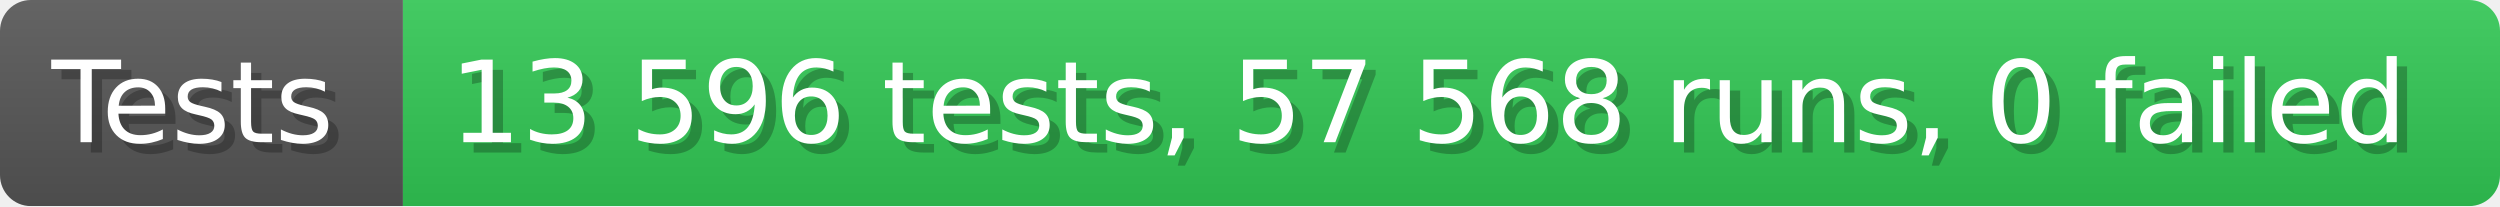
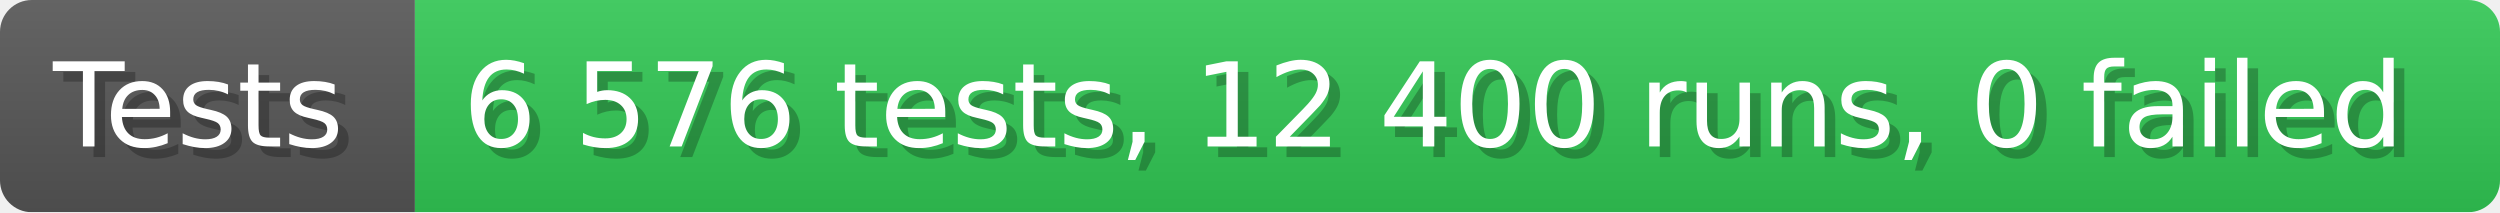
- <svg xmlns="http://www.w3.org/2000/svg" width="242.6" height="20" viewBox="0 0 2426 200" role="img" aria-label="Tests: 13 596 tests, 57 568 runs, 0 failed">
+ <svg xmlns="http://www.w3.org/2000/svg" width="235.6" height="20" viewBox="0 0 2356 200" role="img" aria-label="Tests: 6 576 tests, 12 400 runs, 0 failed">
  <linearGradient id="a" x2="0" y2="100%">
    <stop offset="0" stop-opacity=".1" stop-color="#EEE" />
    <stop offset="1" stop-opacity=".1" />
  </linearGradient>
  <mask id="m">
-     <rect width="2426" height="200" rx="30" fill="#FFF" />
+     <rect width="2356" height="200" rx="30" fill="#FFF" />
  </mask>
  <g mask="url(#m)">
    <rect width="391" height="200" fill="#555" />
-     <rect width="2035" height="200" fill="#31c653" x="391" />
-     <rect width="2426" height="200" fill="url(#a)" />
+     <rect width="1965" height="200" fill="#31c653" x="391" />
+     <rect width="2356" height="200" fill="url(#a)" />
  </g>
  <g aria-hidden="true" fill="#fff" text-anchor="start" font-family="Verdana,DejaVu Sans,sans-serif" font-size="110">
    <text x="60" y="148" textLength="291" fill="#000" opacity="0.25">Tests</text>
    <text x="50" y="138" textLength="291">Tests</text>
-     <text x="446" y="148" textLength="1935" fill="#000" opacity="0.25">13 596 tests, 57 568 runs, 0 failed</text>
-     <text x="436" y="138" textLength="1935">13 596 tests, 57 568 runs, 0 failed</text>
+     <text x="446" y="148" textLength="1865" fill="#000" opacity="0.25">6 576 tests, 12 400 runs, 0 failed</text>
+     <text x="436" y="138" textLength="1865">6 576 tests, 12 400 runs, 0 failed</text>
  </g>
</svg>
